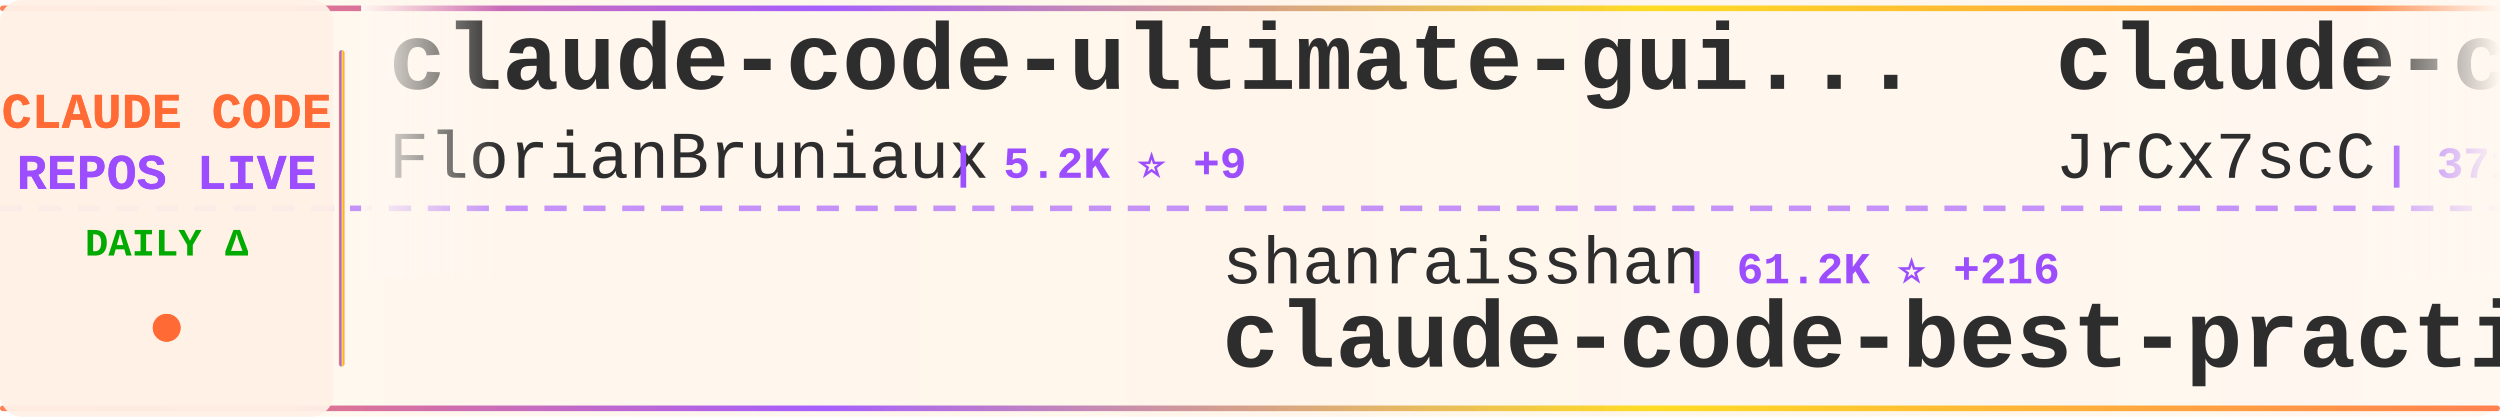
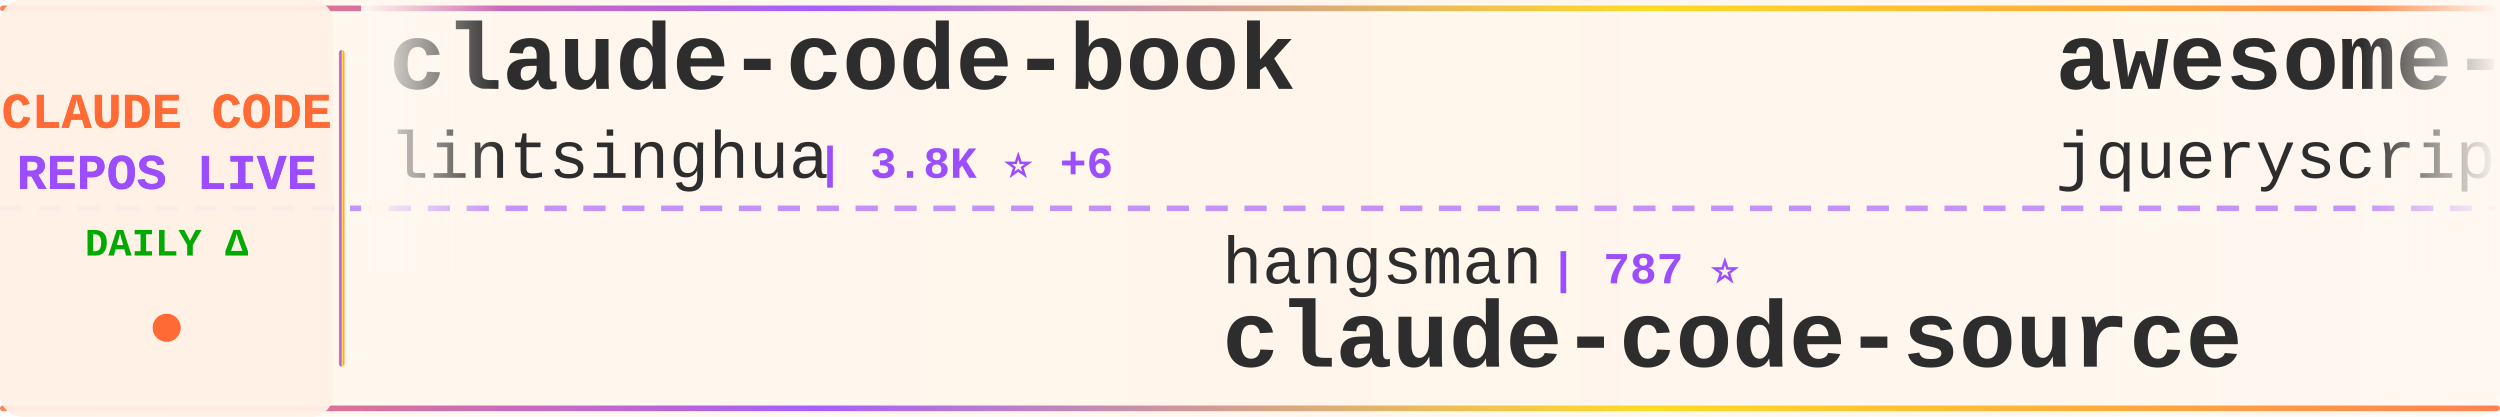
<svg xmlns="http://www.w3.org/2000/svg" width="900" height="150">
  <defs>
    <linearGradient id="tickerBg" x1="0%" y1="0%" x2="100%" y2="0%">
      <stop offset="0%" style="stop-color:#fff8f0;stop-opacity:0.98" />
      <stop offset="50%" style="stop-color:#fff5eb;stop-opacity:1" />
      <stop offset="100%" style="stop-color:#fff8f0;stop-opacity:0.98" />
    </linearGradient>
    <linearGradient id="borderGrad" x1="0%" y1="0%" x2="100%" y2="0%">
      <stop offset="0%" style="stop-color:#FF6B35;stop-opacity:0.85">
        <animate attributeName="stop-opacity" values="0.85;1;0.85" dur="2s" repeatCount="indefinite" />
      </stop>
      <stop offset="33%" style="stop-color:#9C4EFF;stop-opacity:0.9">
        <animate attributeName="stop-opacity" values="0.9;1;0.9" dur="2.2s" repeatCount="indefinite" />
      </stop>
      <stop offset="66%" style="stop-color:#FFD700;stop-opacity:0.85">
        <animate attributeName="stop-opacity" values="0.85;1;0.85" dur="1.8s" repeatCount="indefinite" />
      </stop>
      <stop offset="100%" style="stop-color:#FF6B35;stop-opacity:0.85">
        <animate attributeName="stop-opacity" values="0.85;1;0.85" dur="2s" repeatCount="indefinite" />
      </stop>
    </linearGradient>
    <filter id="textGlow">
      <feGaussianBlur stdDeviation="0.15" result="coloredBlur" />
      <feMerge>
        <feMergeNode in="coloredBlur" />
        <feMergeNode in="SourceGraphic" />
      </feMerge>
    </filter>
    <filter id="metricGlow">
      <feGaussianBlur stdDeviation="0.2" result="coloredBlur" />
      <feMerge>
        <feMergeNode in="coloredBlur" />
        <feMergeNode in="SourceGraphic" />
      </feMerge>
    </filter>
    <linearGradient id="leftFade" x1="0%" y1="0%" x2="100%" y2="0%">
      <stop offset="0%" style="stop-color:#fff8f0;stop-opacity:1" />
      <stop offset="100%" style="stop-color:#fff8f0;stop-opacity:0" />
    </linearGradient>
    <linearGradient id="rightFade" x1="0%" y1="0%" x2="100%" y2="0%">
      <stop offset="0%" style="stop-color:#fff8f0;stop-opacity:0" />
      <stop offset="100%" style="stop-color:#fff8f0;stop-opacity:1" />
    </linearGradient>
  </defs>
  <rect width="900" height="150" fill="url(#tickerBg)" rx="8" />
  <rect x="0" y="2" width="900" height="2" fill="url(#borderGrad)" rx="1" />
  <rect x="0" y="146" width="900" height="2" fill="url(#borderGrad)" rx="1" />
  <line x1="0" y1="75" x2="900" y2="75" stroke="#9C4EFF" stroke-width="2" stroke-dasharray="8 6" opacity="0.6" />
  <rect x="0" y="0" width="120" height="150" fill="#fff0e6" opacity="0.95" rx="8" />
  <text x="60" y="46" font-family="'Courier New', monospace" font-size="18" font-weight="bold" fill="#FF6B35" text-anchor="middle" filter="url(#textGlow)">
    CLAUDE CODE
  </text>
  <text x="60" y="68" font-family="'Courier New', monospace" font-size="18" font-weight="bold" fill="#9C4EFF" text-anchor="middle" filter="url(#textGlow)">
    REPOS LIVE
  </text>
  <text x="60" y="92" font-family="'Courier New', monospace" font-size="14" font-weight="bold" fill="#00aa00" text-anchor="middle">
    DAILY Δ
  </text>
  <circle cx="60" cy="118" r="5" fill="#FF6B35" filter="url(#metricGlow)">
    <animate attributeName="r" values="4;6;4" dur="1.5s" repeatCount="indefinite" />
    <animate attributeName="opacity" values="0.6;1;0.6" dur="1.5s" repeatCount="indefinite" />
  </circle>
  <rect x="122" y="18" width="2" height="114" fill="url(#borderGrad)" rx="1" />
  <clipPath id="tickerClip">
    <rect x="130" y="0" width="770" height="150" />
  </clipPath>
  <g clip-path="url(#tickerClip)">
    <g id="tickerItems">
      <animateTransform attributeName="transform" attributeType="XML" type="translate" from="0 0" to="-3000 0" dur="54s" repeatCount="indefinite" />
      <g transform="translate(0, 0)">
-         <text x="140" y="32" font-family="'Courier New', monospace" font-size="34" font-weight="bold" fill="#2d2d2d">claude-code-ultimate-gui...</text>
-         <text x="140" y="64" font-family="'Courier New', monospace" font-size="24" font-weight="normal" fill="#2d2d2d" opacity="1.0">FlorianBruniaux</text>
-         <text x="342" y="64" font-family="'Courier New', monospace" font-size="16" font-weight="bold" fill="#9C4EFF"> | 5.2K ⭐ +9</text>
+         <text x="140" y="32" font-family="'Courier New', monospace" font-size="34" font-weight="bold" fill="#2d2d2d">claude-code-book</text>
+         <text x="140" y="64" font-family="'Courier New', monospace" font-size="24" font-weight="normal" fill="#2d2d2d" opacity="1.0">lintsinghua</text>
+         <text x="294" y="64" font-family="'Courier New', monospace" font-size="16" font-weight="bold" fill="#9C4EFF"> | 3.8K ⭐ +6</text>
      </g>
      <g transform="translate(300, 0)">
-         <text x="140" y="102" font-family="'Courier New', monospace" font-size="24" font-weight="normal" fill="#2d2d2d" opacity="1.0">shanraisshan</text>
-         <text x="306" y="102" font-family="'Courier New', monospace" font-size="16" font-weight="bold" fill="#9C4EFF"> | 61.2K ⭐ +216</text>
-         <text x="140" y="132" font-family="'Courier New', monospace" font-size="34" font-weight="bold" fill="#2d2d2d">claude-code-best-practic...</text>
+         <text x="140" y="102" font-family="'Courier New', monospace" font-size="24" font-weight="normal" fill="#2d2d2d" opacity="1.0">hangsman</text>
+         <text x="258" y="102" font-family="'Courier New', monospace" font-size="16" font-weight="bold" fill="#9C4EFF"> | 787 ⭐</text>
+         <text x="140" y="132" font-family="'Courier New', monospace" font-size="34" font-weight="bold" fill="#2d2d2d">claude-code-source</text>
      </g>
      <g transform="translate(600, 0)">
-         <text x="140" y="32" font-family="'Courier New', monospace" font-size="34" font-weight="bold" fill="#2d2d2d">claude-code-source</text>
-         <text x="140" y="64" font-family="'Courier New', monospace" font-size="24" font-weight="normal" fill="#2d2d2d" opacity="1.0">JrCx7scC</text>
-         <text x="258" y="64" font-family="'Courier New', monospace" font-size="16" font-weight="bold" fill="#9C4EFF"> | 371 ⭐</text>
+         <text x="140" y="32" font-family="'Courier New', monospace" font-size="34" font-weight="bold" fill="#2d2d2d">awesome-claude-code</text>
+         <text x="140" y="64" font-family="'Courier New', monospace" font-size="24" font-weight="normal" fill="#2d2d2d" opacity="1.0">jqueryscript</text>
+         <text x="306" y="64" font-family="'Courier New', monospace" font-size="16" font-weight="bold" fill="#9C4EFF"> | 443 ⭐ +1</text>
      </g>
      <g transform="translate(900, 0)">
-         <text x="140" y="102" font-family="'Courier New', monospace" font-size="24" font-weight="normal" fill="#2d2d2d" opacity="1.0">zebbern</text>
-         <text x="246" y="102" font-family="'Courier New', monospace" font-size="16" font-weight="bold" fill="#9C4EFF"> | 4.3K ⭐ +1</text>
-         <text x="140" y="132" font-family="'Courier New', monospace" font-size="34" font-weight="bold" fill="#2d2d2d">claude-code-guide</text>
+         <text x="140" y="102" font-family="'Courier New', monospace" font-size="24" font-weight="normal" fill="#2d2d2d" opacity="1.0">carlvellotti</text>
+         <text x="306" y="102" font-family="'Courier New', monospace" font-size="16" font-weight="bold" fill="#9C4EFF"> | 2.1K ⭐</text>
+         <text x="140" y="132" font-family="'Courier New', monospace" font-size="34" font-weight="bold" fill="#2d2d2d">claude-code-pm-course</text>
      </g>
      <g transform="translate(1200, 0)">
-         <text x="140" y="32" font-family="'Courier New', monospace" font-size="34" font-weight="bold" fill="#2d2d2d">claude-code-rev</text>
-         <text x="140" y="64" font-family="'Courier New', monospace" font-size="24" font-weight="normal" fill="#2d2d2d" opacity="1.0">oboard</text>
-         <text x="234" y="64" font-family="'Courier New', monospace" font-size="16" font-weight="bold" fill="#9C4EFF"> | 3.2K ⭐ +2</text>
+         <text x="140" y="32" font-family="'Courier New', monospace" font-size="34" font-weight="bold" fill="#2d2d2d">claude-code-action</text>
+         <text x="140" y="64" font-family="'Courier New', monospace" font-size="24" font-weight="normal" fill="#2d2d2d" opacity="1.0">anthropics</text>
+         <text x="282" y="64" font-family="'Courier New', monospace" font-size="16" font-weight="bold" fill="#9C4EFF"> | 8.2K ⭐ +14</text>
      </g>
      <g transform="translate(1500, 0)">
-         <text x="140" y="102" font-family="'Courier New', monospace" font-size="24" font-weight="normal" fill="#2d2d2d" opacity="1.0">777genius</text>
-         <text x="270" y="102" font-family="'Courier New', monospace" font-size="16" font-weight="bold" fill="#9C4EFF"> | 915 ⭐</text>
-         <text x="140" y="132" font-family="'Courier New', monospace" font-size="34" font-weight="bold" fill="#2d2d2d">claude-code-source-code</text>
+         <text x="140" y="102" font-family="'Courier New', monospace" font-size="24" font-weight="normal" fill="#2d2d2d" opacity="1.0">davila7</text>
+         <text x="246" y="102" font-family="'Courier New', monospace" font-size="16" font-weight="bold" fill="#9C4EFF"> | 28.3K ⭐ +21</text>
+         <text x="140" y="132" font-family="'Courier New', monospace" font-size="34" font-weight="bold" fill="#2d2d2d">claude-code-templates</text>
      </g>
      <g transform="translate(1800, 0)">
-         <text x="140" y="32" font-family="'Courier New', monospace" font-size="34" font-weight="bold" fill="#2d2d2d">claude-code-settings</text>
-         <text x="140" y="64" font-family="'Courier New', monospace" font-size="24" font-weight="normal" fill="#2d2d2d" opacity="1.0">feiskyer</text>
-         <text x="258" y="64" font-family="'Courier New', monospace" font-size="16" font-weight="bold" fill="#9C4EFF"> | 1.6K ⭐ +2</text>
+         <text x="140" y="32" font-family="'Courier New', monospace" font-size="34" font-weight="bold" fill="#2d2d2d">claude-code-engineering</text>
+         <text x="140" y="64" font-family="'Courier New', monospace" font-size="24" font-weight="normal" fill="#2d2d2d" opacity="1.0">huangjia2019</text>
+         <text x="306" y="64" font-family="'Courier New', monospace" font-size="16" font-weight="bold" fill="#9C4EFF"> | 890 ⭐</text>
      </g>
      <g transform="translate(2100, 0)">
-         <text x="140" y="102" font-family="'Courier New', monospace" font-size="24" font-weight="normal" fill="#2d2d2d" opacity="1.0">huangserva</text>
-         <text x="282" y="102" font-family="'Courier New', monospace" font-size="16" font-weight="bold" fill="#9C4EFF"> | 611 ⭐</text>
-         <text x="140" y="132" font-family="'Courier New', monospace" font-size="34" font-weight="bold" fill="#2d2d2d">claude-code-cli</text>
+         <text x="140" y="102" font-family="'Courier New', monospace" font-size="24" font-weight="normal" fill="#2d2d2d" opacity="1.0">catlog22</text>
+         <text x="258" y="102" font-family="'Courier New', monospace" font-size="16" font-weight="bold" fill="#9C4EFF"> | 2.1K ⭐ +1</text>
+         <text x="140" y="132" font-family="'Courier New', monospace" font-size="34" font-weight="bold" fill="#2d2d2d">Claude-Code-Workflow</text>
      </g>
      <g transform="translate(2400, 0)">
-         <text x="140" y="32" font-family="'Courier New', monospace" font-size="34" font-weight="bold" fill="#2d2d2d">edmunds-claude-code</text>
-         <text x="140" y="64" font-family="'Courier New', monospace" font-size="24" font-weight="normal" fill="#2d2d2d" opacity="1.0">edmund-io</text>
-         <text x="270" y="64" font-family="'Courier New', monospace" font-size="16" font-weight="bold" fill="#9C4EFF"> | 1.5K ⭐ +2</text>
+         <text x="140" y="32" font-family="'Courier New', monospace" font-size="34" font-weight="bold" fill="#2d2d2d">claude-code-showcase</text>
+         <text x="140" y="64" font-family="'Courier New', monospace" font-size="24" font-weight="normal" fill="#2d2d2d" opacity="1.0">ChrisWiles</text>
+         <text x="282" y="64" font-family="'Courier New', monospace" font-size="16" font-weight="bold" fill="#9C4EFF"> | 6.0K ⭐ +2</text>
      </g>
      <g transform="translate(2700, 0)">
-         <text x="140" y="102" font-family="'Courier New', monospace" font-size="24" font-weight="normal" fill="#2d2d2d" opacity="1.0">Yuyz0112</text>
-         <text x="258" y="102" font-family="'Courier New', monospace" font-size="16" font-weight="bold" fill="#9C4EFF"> | 2.4K ⭐ +1</text>
-         <text x="140" y="132" font-family="'Courier New', monospace" font-size="34" font-weight="bold" fill="#2d2d2d">claude-code-reverse</text>
+         <text x="140" y="102" font-family="'Courier New', monospace" font-size="24" font-weight="normal" fill="#2d2d2d" opacity="1.0">shareAI-lab</text>
+         <text x="294" y="102" font-family="'Courier New', monospace" font-size="16" font-weight="bold" fill="#9C4EFF"> | 68.6K ⭐ +91</text>
+         <text x="140" y="132" font-family="'Courier New', monospace" font-size="34" font-weight="bold" fill="#2d2d2d">learn-claude-code</text>
      </g>
      <g transform="translate(3000, 0)">
-         <text x="140" y="32" font-family="'Courier New', monospace" font-size="34" font-weight="bold" fill="#2d2d2d">claude-code-ultimate-gui...</text>
-         <text x="140" y="64" font-family="'Courier New', monospace" font-size="24" font-weight="normal" fill="#2d2d2d" opacity="1.0">FlorianBruniaux</text>
-         <text x="342" y="64" font-family="'Courier New', monospace" font-size="16" font-weight="bold" fill="#9C4EFF"> | 5.2K ⭐ +9</text>
+         <text x="140" y="32" font-family="'Courier New', monospace" font-size="34" font-weight="bold" fill="#2d2d2d">claude-code-book</text>
+         <text x="140" y="64" font-family="'Courier New', monospace" font-size="24" font-weight="normal" fill="#2d2d2d" opacity="1.0">lintsinghua</text>
+         <text x="294" y="64" font-family="'Courier New', monospace" font-size="16" font-weight="bold" fill="#9C4EFF"> | 3.8K ⭐ +6</text>
      </g>
      <g transform="translate(3300, 0)">
-         <text x="140" y="102" font-family="'Courier New', monospace" font-size="24" font-weight="normal" fill="#2d2d2d" opacity="1.0">shanraisshan</text>
-         <text x="306" y="102" font-family="'Courier New', monospace" font-size="16" font-weight="bold" fill="#9C4EFF"> | 61.2K ⭐ +216</text>
-         <text x="140" y="132" font-family="'Courier New', monospace" font-size="34" font-weight="bold" fill="#2d2d2d">claude-code-best-practic...</text>
+         <text x="140" y="102" font-family="'Courier New', monospace" font-size="24" font-weight="normal" fill="#2d2d2d" opacity="1.0">hangsman</text>
+         <text x="258" y="102" font-family="'Courier New', monospace" font-size="16" font-weight="bold" fill="#9C4EFF"> | 787 ⭐</text>
+         <text x="140" y="132" font-family="'Courier New', monospace" font-size="34" font-weight="bold" fill="#2d2d2d">claude-code-source</text>
      </g>
      <g transform="translate(3600, 0)">
-         <text x="140" y="32" font-family="'Courier New', monospace" font-size="34" font-weight="bold" fill="#2d2d2d">claude-code-source</text>
-         <text x="140" y="64" font-family="'Courier New', monospace" font-size="24" font-weight="normal" fill="#2d2d2d" opacity="1.0">JrCx7scC</text>
-         <text x="258" y="64" font-family="'Courier New', monospace" font-size="16" font-weight="bold" fill="#9C4EFF"> | 371 ⭐</text>
+         <text x="140" y="32" font-family="'Courier New', monospace" font-size="34" font-weight="bold" fill="#2d2d2d">awesome-claude-code</text>
+         <text x="140" y="64" font-family="'Courier New', monospace" font-size="24" font-weight="normal" fill="#2d2d2d" opacity="1.0">jqueryscript</text>
+         <text x="306" y="64" font-family="'Courier New', monospace" font-size="16" font-weight="bold" fill="#9C4EFF"> | 443 ⭐ +1</text>
      </g>
      <g transform="translate(3900, 0)">
-         <text x="140" y="102" font-family="'Courier New', monospace" font-size="24" font-weight="normal" fill="#2d2d2d" opacity="1.0">zebbern</text>
-         <text x="246" y="102" font-family="'Courier New', monospace" font-size="16" font-weight="bold" fill="#9C4EFF"> | 4.3K ⭐ +1</text>
-         <text x="140" y="132" font-family="'Courier New', monospace" font-size="34" font-weight="bold" fill="#2d2d2d">claude-code-guide</text>
+         <text x="140" y="102" font-family="'Courier New', monospace" font-size="24" font-weight="normal" fill="#2d2d2d" opacity="1.0">carlvellotti</text>
+         <text x="306" y="102" font-family="'Courier New', monospace" font-size="16" font-weight="bold" fill="#9C4EFF"> | 2.1K ⭐</text>
+         <text x="140" y="132" font-family="'Courier New', monospace" font-size="34" font-weight="bold" fill="#2d2d2d">claude-code-pm-course</text>
      </g>
    </g>
  </g>
  <rect x="130" y="0" width="50" height="100" fill="url(#leftFade)" />
  <rect x="850" y="0" width="50" height="100" fill="url(#rightFade)" />
</svg>
